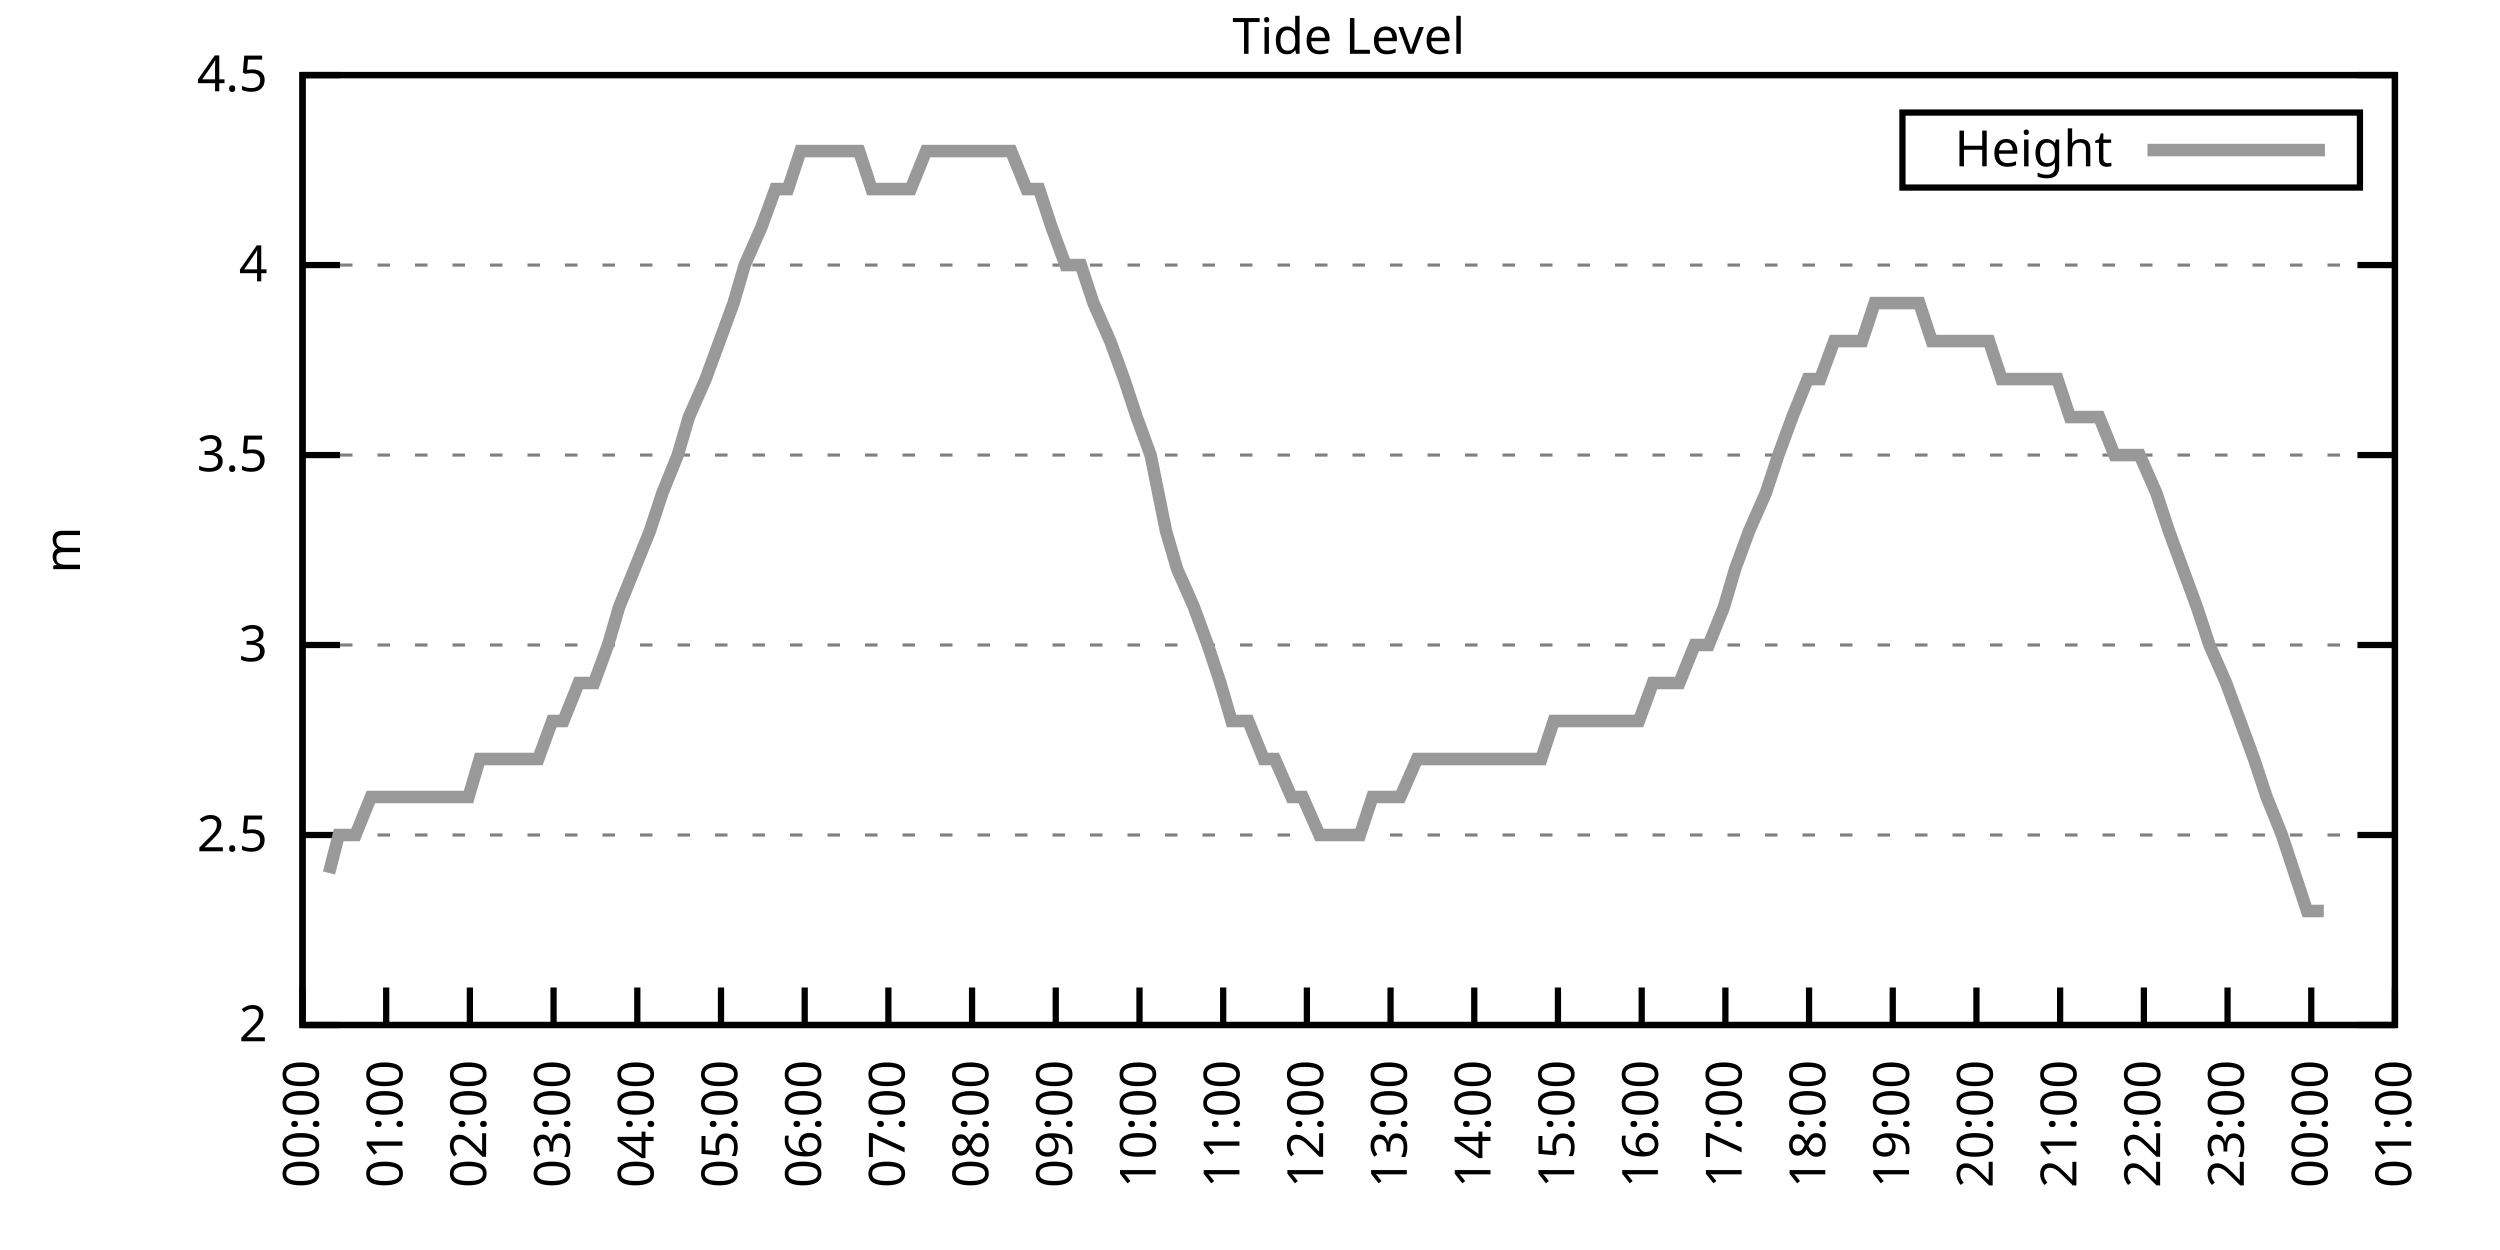
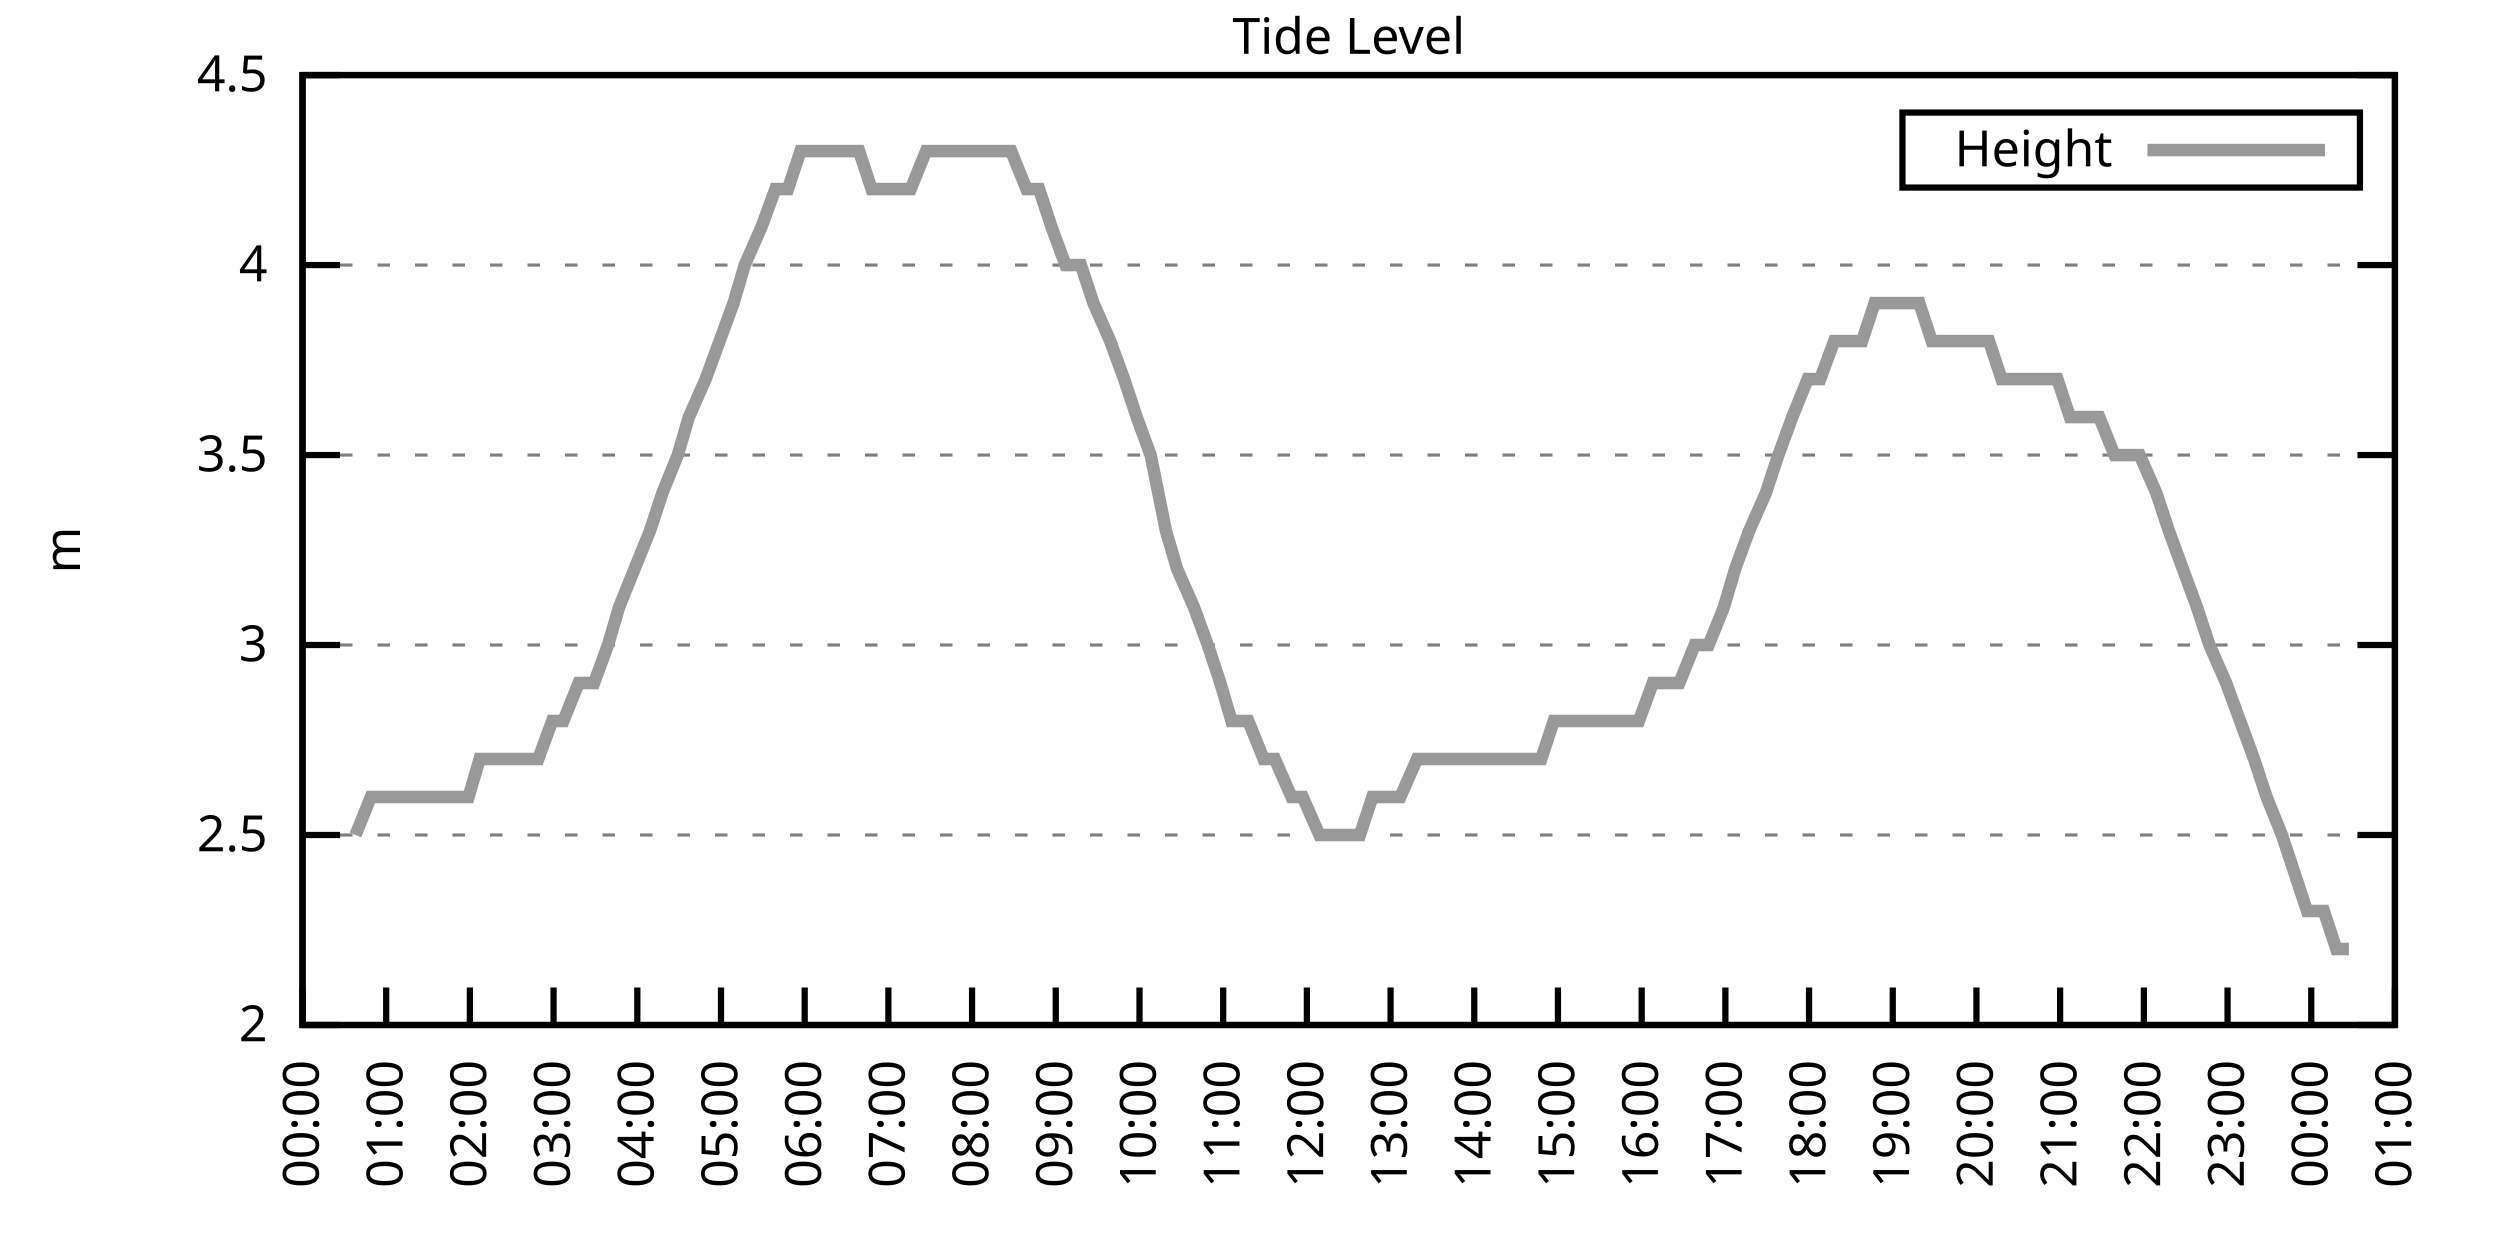
<svg xmlns="http://www.w3.org/2000/svg" xmlns:xlink="http://www.w3.org/1999/xlink" width="400" height="200" viewBox="0 0 400 200">
  <g id="gnuplot_canvas">
    <rect x="0" y="0" width="400" height="200" fill="none" />
    <defs>
      <circle id="gpDot" r="0.5" stroke-width="0.5" stroke="currentColor" />
      <path id="gpPt0" stroke-width="0.333" stroke="currentColor" d="M-1,0 h2 M0,-1 v2" />
      <path id="gpPt1" stroke-width="0.333" stroke="currentColor" d="M-1,-1 L1,1 M1,-1 L-1,1" />
      <path id="gpPt2" stroke-width="0.333" stroke="currentColor" d="M-1,0 L1,0 M0,-1 L0,1 M-1,-1 L1,1 M-1,1 L1,-1" />
      <rect id="gpPt3" stroke-width="0.333" stroke="currentColor" x="-1" y="-1" width="2" height="2" />
      <rect id="gpPt4" stroke-width="0.333" stroke="currentColor" fill="currentColor" x="-1" y="-1" width="2" height="2" />
      <circle id="gpPt5" stroke-width="0.333" stroke="currentColor" cx="0" cy="0" r="1" />
      <use xlink:href="#gpPt5" id="gpPt6" fill="currentColor" stroke="none" />
      <path id="gpPt7" stroke-width="0.333" stroke="currentColor" d="M0,-1.33 L-1.33,0.67 L1.33,0.67 z" />
      <use xlink:href="#gpPt7" id="gpPt8" fill="currentColor" stroke="none" />
      <use xlink:href="#gpPt7" id="gpPt9" stroke="currentColor" transform="rotate(180)" />
      <use xlink:href="#gpPt9" id="gpPt10" fill="currentColor" stroke="none" />
      <use xlink:href="#gpPt3" id="gpPt11" stroke="currentColor" transform="rotate(45)" />
      <use xlink:href="#gpPt11" id="gpPt12" fill="currentColor" stroke="none" />
      <path id="gpPt13" stroke-width="0.333" stroke="currentColor" d="M0,1.330 L1.265,0.411 L0.782,-1.067 L-0.782,-1.076 L-1.265,0.411 z" />
      <use xlink:href="#gpPt13" id="gpPt14" fill="currentColor" stroke="none" />
      <filter id="textbox" filterUnits="objectBoundingBox" x="0" y="0" height="1" width="1">
        <feFlood flood-color="white" flood-opacity="1" result="bgnd" />
        <feComposite in="SourceGraphic" in2="bgnd" operator="atop" />
      </filter>
      <filter id="greybox" filterUnits="objectBoundingBox" x="0" y="0" height="1" width="1">
        <feFlood flood-color="lightgrey" flood-opacity="1" result="grey" />
        <feComposite in="SourceGraphic" in2="grey" operator="atop" />
      </filter>
    </defs>
    <g fill="none" color="white" stroke="currentColor" stroke-width="1.00" stroke-linecap="butt" stroke-linejoin="miter">
</g>
    <g fill="none" color="black" stroke="currentColor" stroke-width="1.00" stroke-linecap="butt" stroke-linejoin="miter">
      <g stroke="none" shape-rendering="crispEdges">
        <polygon fill="rgb(255, 255, 255)" points="48.40,164.00 383.18,164.00 383.18,12.02 48.40,12.02 " />
      </g>
    </g>
    <g fill="none" color="black" stroke="currentColor" stroke-width="1.00" stroke-linecap="butt" stroke-linejoin="miter">
</g>
    <g fill="none" color="black" stroke="black" stroke-width="0.50" stroke-linecap="butt" stroke-linejoin="miter">
</g>
    <g fill="none" color="gray" stroke="currentColor" stroke-width="0.50" stroke-linecap="butt" stroke-linejoin="miter">
      <path stroke="gray" stroke-dasharray="2,4" class="gridline" d="M48.40,164.00 L383.19,164.00  " />
    </g>
    <g fill="none" color="gray" stroke="gray" stroke-width="1.00" stroke-linecap="butt" stroke-linejoin="miter">
</g>
    <g fill="none" color="black" stroke="currentColor" stroke-width="1.00" stroke-linecap="butt" stroke-linejoin="miter">
      <path stroke="black" d="M48.40,164.00 L54.40,164.00 M383.19,164.00 L377.19,164.00  " />
      <g transform="translate(42.80,166.60)" stroke="none" fill="black" font-family="Sans" font-size="8.00" text-anchor="end">
        <text>
          <tspan font-family="Sans"> 2</tspan>
        </text>
      </g>
    </g>
    <g fill="none" color="black" stroke="currentColor" stroke-width="1.00" stroke-linecap="butt" stroke-linejoin="miter">
</g>
    <g fill="none" color="black" stroke="black" stroke-width="0.50" stroke-linecap="butt" stroke-linejoin="miter">
</g>
    <g fill="none" color="gray" stroke="currentColor" stroke-width="0.50" stroke-linecap="butt" stroke-linejoin="miter">
      <path stroke="gray" stroke-dasharray="2,4" class="gridline" d="M48.40,133.60 L383.19,133.60  " />
    </g>
    <g fill="none" color="gray" stroke="gray" stroke-width="1.00" stroke-linecap="butt" stroke-linejoin="miter">
</g>
    <g fill="none" color="black" stroke="currentColor" stroke-width="1.00" stroke-linecap="butt" stroke-linejoin="miter">
      <path stroke="black" d="M48.40,133.60 L54.40,133.60 M383.19,133.60 L377.19,133.60  " />
      <g transform="translate(42.80,136.20)" stroke="none" fill="black" font-family="Sans" font-size="8.00" text-anchor="end">
        <text>
          <tspan font-family="Sans"> 2.5</tspan>
        </text>
      </g>
    </g>
    <g fill="none" color="black" stroke="currentColor" stroke-width="1.00" stroke-linecap="butt" stroke-linejoin="miter">
</g>
    <g fill="none" color="black" stroke="black" stroke-width="0.50" stroke-linecap="butt" stroke-linejoin="miter">
</g>
    <g fill="none" color="gray" stroke="currentColor" stroke-width="0.50" stroke-linecap="butt" stroke-linejoin="miter">
      <path stroke="gray" stroke-dasharray="2,4" class="gridline" d="M48.40,103.20 L383.19,103.20  " />
    </g>
    <g fill="none" color="gray" stroke="gray" stroke-width="1.00" stroke-linecap="butt" stroke-linejoin="miter">
</g>
    <g fill="none" color="black" stroke="currentColor" stroke-width="1.00" stroke-linecap="butt" stroke-linejoin="miter">
      <path stroke="black" d="M48.40,103.20 L54.40,103.20 M383.19,103.20 L377.19,103.20  " />
      <g transform="translate(42.80,105.80)" stroke="none" fill="black" font-family="Sans" font-size="8.00" text-anchor="end">
        <text>
          <tspan font-family="Sans"> 3</tspan>
        </text>
      </g>
    </g>
    <g fill="none" color="black" stroke="currentColor" stroke-width="1.00" stroke-linecap="butt" stroke-linejoin="miter">
</g>
    <g fill="none" color="black" stroke="black" stroke-width="0.50" stroke-linecap="butt" stroke-linejoin="miter">
</g>
    <g fill="none" color="gray" stroke="currentColor" stroke-width="0.50" stroke-linecap="butt" stroke-linejoin="miter">
      <path stroke="gray" stroke-dasharray="2,4" class="gridline" d="M48.40,72.81 L383.19,72.81  " />
    </g>
    <g fill="none" color="gray" stroke="gray" stroke-width="1.00" stroke-linecap="butt" stroke-linejoin="miter">
</g>
    <g fill="none" color="black" stroke="currentColor" stroke-width="1.00" stroke-linecap="butt" stroke-linejoin="miter">
      <path stroke="black" d="M48.40,72.81 L54.40,72.81 M383.19,72.81 L377.19,72.81  " />
      <g transform="translate(42.80,75.41)" stroke="none" fill="black" font-family="Sans" font-size="8.00" text-anchor="end">
        <text>
          <tspan font-family="Sans"> 3.5</tspan>
        </text>
      </g>
    </g>
    <g fill="none" color="black" stroke="currentColor" stroke-width="1.00" stroke-linecap="butt" stroke-linejoin="miter">
</g>
    <g fill="none" color="black" stroke="black" stroke-width="0.50" stroke-linecap="butt" stroke-linejoin="miter">
</g>
    <g fill="none" color="gray" stroke="currentColor" stroke-width="0.50" stroke-linecap="butt" stroke-linejoin="miter">
      <path stroke="gray" stroke-dasharray="2,4" class="gridline" d="M48.40,42.41 L383.19,42.41  " />
    </g>
    <g fill="none" color="gray" stroke="gray" stroke-width="1.00" stroke-linecap="butt" stroke-linejoin="miter">
</g>
    <g fill="none" color="black" stroke="currentColor" stroke-width="1.00" stroke-linecap="butt" stroke-linejoin="miter">
      <path stroke="black" d="M48.40,42.41 L54.40,42.41 M383.19,42.41 L377.19,42.41  " />
      <g transform="translate(42.80,45.01)" stroke="none" fill="black" font-family="Sans" font-size="8.00" text-anchor="end">
        <text>
          <tspan font-family="Sans"> 4</tspan>
        </text>
      </g>
    </g>
    <g fill="none" color="black" stroke="currentColor" stroke-width="1.00" stroke-linecap="butt" stroke-linejoin="miter">
</g>
    <g fill="none" color="black" stroke="black" stroke-width="0.50" stroke-linecap="butt" stroke-linejoin="miter">
</g>
    <g fill="none" color="gray" stroke="currentColor" stroke-width="0.50" stroke-linecap="butt" stroke-linejoin="miter">
      <path stroke="gray" stroke-dasharray="2,4" class="gridline" d="M48.40,12.01 L383.19,12.01  " />
    </g>
    <g fill="none" color="gray" stroke="gray" stroke-width="1.00" stroke-linecap="butt" stroke-linejoin="miter">
</g>
    <g fill="none" color="black" stroke="currentColor" stroke-width="1.00" stroke-linecap="butt" stroke-linejoin="miter">
      <path stroke="black" d="M48.40,12.01 L54.40,12.01 M383.19,12.01 L377.19,12.01  " />
      <g transform="translate(42.80,14.61)" stroke="none" fill="black" font-family="Sans" font-size="8.00" text-anchor="end">
        <text>
          <tspan font-family="Sans"> 4.5</tspan>
        </text>
      </g>
    </g>
    <g fill="none" color="black" stroke="currentColor" stroke-width="1.00" stroke-linecap="butt" stroke-linejoin="miter">
      <path stroke="black" d="M48.40,164.00 L48.40,158.00  " />
      <g transform="translate(51.00,169.60) rotate(270.00)" stroke="none" fill="black" font-family="Sans" font-size="8.00" text-anchor="end">
        <text>
          <tspan font-family="Sans">00:00</tspan>
        </text>
      </g>
    </g>
    <g fill="none" color="black" stroke="currentColor" stroke-width="1.00" stroke-linecap="butt" stroke-linejoin="miter">
      <path stroke="black" d="M61.79,164.00 L61.79,158.00  " />
      <g transform="translate(64.39,169.60) rotate(270.00)" stroke="none" fill="black" font-family="Sans" font-size="8.00" text-anchor="end">
        <text>
          <tspan font-family="Sans">01:00</tspan>
        </text>
      </g>
    </g>
    <g fill="none" color="black" stroke="currentColor" stroke-width="1.00" stroke-linecap="butt" stroke-linejoin="miter">
      <path stroke="black" d="M75.18,164.00 L75.18,158.00  " />
      <g transform="translate(77.78,169.60) rotate(270.00)" stroke="none" fill="black" font-family="Sans" font-size="8.00" text-anchor="end">
        <text>
          <tspan font-family="Sans">02:00</tspan>
        </text>
      </g>
    </g>
    <g fill="none" color="black" stroke="currentColor" stroke-width="1.00" stroke-linecap="butt" stroke-linejoin="miter">
      <path stroke="black" d="M88.57,164.00 L88.57,158.00  " />
      <g transform="translate(91.17,169.60) rotate(270.00)" stroke="none" fill="black" font-family="Sans" font-size="8.00" text-anchor="end">
        <text>
          <tspan font-family="Sans">03:00</tspan>
        </text>
      </g>
    </g>
    <g fill="none" color="black" stroke="currentColor" stroke-width="1.00" stroke-linecap="butt" stroke-linejoin="miter">
      <path stroke="black" d="M101.97,164.00 L101.97,158.00  " />
      <g transform="translate(104.57,169.60) rotate(270.00)" stroke="none" fill="black" font-family="Sans" font-size="8.00" text-anchor="end">
        <text>
          <tspan font-family="Sans">04:00</tspan>
        </text>
      </g>
    </g>
    <g fill="none" color="black" stroke="currentColor" stroke-width="1.00" stroke-linecap="butt" stroke-linejoin="miter">
      <path stroke="black" d="M115.36,164.00 L115.36,158.00  " />
      <g transform="translate(117.96,169.60) rotate(270.00)" stroke="none" fill="black" font-family="Sans" font-size="8.00" text-anchor="end">
        <text>
          <tspan font-family="Sans">05:00</tspan>
        </text>
      </g>
    </g>
    <g fill="none" color="black" stroke="currentColor" stroke-width="1.00" stroke-linecap="butt" stroke-linejoin="miter">
      <path stroke="black" d="M128.75,164.00 L128.75,158.00  " />
      <g transform="translate(131.35,169.60) rotate(270.00)" stroke="none" fill="black" font-family="Sans" font-size="8.00" text-anchor="end">
        <text>
          <tspan font-family="Sans">06:00</tspan>
        </text>
      </g>
    </g>
    <g fill="none" color="black" stroke="currentColor" stroke-width="1.00" stroke-linecap="butt" stroke-linejoin="miter">
      <path stroke="black" d="M142.14,164.00 L142.14,158.00  " />
      <g transform="translate(144.74,169.60) rotate(270.00)" stroke="none" fill="black" font-family="Sans" font-size="8.00" text-anchor="end">
        <text>
          <tspan font-family="Sans">07:00</tspan>
        </text>
      </g>
    </g>
    <g fill="none" color="black" stroke="currentColor" stroke-width="1.00" stroke-linecap="butt" stroke-linejoin="miter">
      <path stroke="black" d="M155.53,164.00 L155.53,158.00  " />
      <g transform="translate(158.13,169.60) rotate(270.00)" stroke="none" fill="black" font-family="Sans" font-size="8.00" text-anchor="end">
        <text>
          <tspan font-family="Sans">08:00</tspan>
        </text>
      </g>
    </g>
    <g fill="none" color="black" stroke="currentColor" stroke-width="1.00" stroke-linecap="butt" stroke-linejoin="miter">
      <path stroke="black" d="M168.92,164.00 L168.92,158.00  " />
      <g transform="translate(171.52,169.60) rotate(270.00)" stroke="none" fill="black" font-family="Sans" font-size="8.00" text-anchor="end">
        <text>
          <tspan font-family="Sans">09:00</tspan>
        </text>
      </g>
    </g>
    <g fill="none" color="black" stroke="currentColor" stroke-width="1.00" stroke-linecap="butt" stroke-linejoin="miter">
      <path stroke="black" d="M182.32,164.00 L182.32,158.00  " />
      <g transform="translate(184.92,169.60) rotate(270.00)" stroke="none" fill="black" font-family="Sans" font-size="8.00" text-anchor="end">
        <text>
          <tspan font-family="Sans">10:00</tspan>
        </text>
      </g>
    </g>
    <g fill="none" color="black" stroke="currentColor" stroke-width="1.00" stroke-linecap="butt" stroke-linejoin="miter">
      <path stroke="black" d="M195.71,164.00 L195.71,158.00  " />
      <g transform="translate(198.31,169.60) rotate(270.00)" stroke="none" fill="black" font-family="Sans" font-size="8.00" text-anchor="end">
        <text>
          <tspan font-family="Sans">11:00</tspan>
        </text>
      </g>
    </g>
    <g fill="none" color="black" stroke="currentColor" stroke-width="1.00" stroke-linecap="butt" stroke-linejoin="miter">
      <path stroke="black" d="M209.10,164.00 L209.10,158.00  " />
      <g transform="translate(211.70,169.60) rotate(270.00)" stroke="none" fill="black" font-family="Sans" font-size="8.00" text-anchor="end">
        <text>
          <tspan font-family="Sans">12:00</tspan>
        </text>
      </g>
    </g>
    <g fill="none" color="black" stroke="currentColor" stroke-width="1.00" stroke-linecap="butt" stroke-linejoin="miter">
      <path stroke="black" d="M222.49,164.00 L222.49,158.00  " />
      <g transform="translate(225.09,169.60) rotate(270.00)" stroke="none" fill="black" font-family="Sans" font-size="8.00" text-anchor="end">
        <text>
          <tspan font-family="Sans">13:00</tspan>
        </text>
      </g>
    </g>
    <g fill="none" color="black" stroke="currentColor" stroke-width="1.00" stroke-linecap="butt" stroke-linejoin="miter">
      <path stroke="black" d="M235.88,164.00 L235.88,158.00  " />
      <g transform="translate(238.48,169.60) rotate(270.00)" stroke="none" fill="black" font-family="Sans" font-size="8.00" text-anchor="end">
        <text>
          <tspan font-family="Sans">14:00</tspan>
        </text>
      </g>
    </g>
    <g fill="none" color="black" stroke="currentColor" stroke-width="1.00" stroke-linecap="butt" stroke-linejoin="miter">
      <path stroke="black" d="M249.27,164.00 L249.27,158.00  " />
      <g transform="translate(251.87,169.60) rotate(270.00)" stroke="none" fill="black" font-family="Sans" font-size="8.00" text-anchor="end">
        <text>
          <tspan font-family="Sans">15:00</tspan>
        </text>
      </g>
    </g>
    <g fill="none" color="black" stroke="currentColor" stroke-width="1.00" stroke-linecap="butt" stroke-linejoin="miter">
      <path stroke="black" d="M262.67,164.00 L262.67,158.00  " />
      <g transform="translate(265.27,169.60) rotate(270.00)" stroke="none" fill="black" font-family="Sans" font-size="8.00" text-anchor="end">
        <text>
          <tspan font-family="Sans">16:00</tspan>
        </text>
      </g>
    </g>
    <g fill="none" color="black" stroke="currentColor" stroke-width="1.00" stroke-linecap="butt" stroke-linejoin="miter">
      <path stroke="black" d="M276.06,164.00 L276.06,158.00  " />
      <g transform="translate(278.66,169.60) rotate(270.00)" stroke="none" fill="black" font-family="Sans" font-size="8.00" text-anchor="end">
        <text>
          <tspan font-family="Sans">17:00</tspan>
        </text>
      </g>
    </g>
    <g fill="none" color="black" stroke="currentColor" stroke-width="1.00" stroke-linecap="butt" stroke-linejoin="miter">
      <path stroke="black" d="M289.45,164.00 L289.45,158.00  " />
      <g transform="translate(292.05,169.60) rotate(270.00)" stroke="none" fill="black" font-family="Sans" font-size="8.00" text-anchor="end">
        <text>
          <tspan font-family="Sans">18:00</tspan>
        </text>
      </g>
    </g>
    <g fill="none" color="black" stroke="currentColor" stroke-width="1.00" stroke-linecap="butt" stroke-linejoin="miter">
      <path stroke="black" d="M302.84,164.00 L302.84,158.00  " />
      <g transform="translate(305.44,169.60) rotate(270.00)" stroke="none" fill="black" font-family="Sans" font-size="8.00" text-anchor="end">
        <text>
          <tspan font-family="Sans">19:00</tspan>
        </text>
      </g>
    </g>
    <g fill="none" color="black" stroke="currentColor" stroke-width="1.00" stroke-linecap="butt" stroke-linejoin="miter">
      <path stroke="black" d="M316.23,164.00 L316.23,158.00  " />
      <g transform="translate(318.83,169.60) rotate(270.00)" stroke="none" fill="black" font-family="Sans" font-size="8.00" text-anchor="end">
        <text>
          <tspan font-family="Sans">20:00</tspan>
        </text>
      </g>
    </g>
    <g fill="none" color="black" stroke="currentColor" stroke-width="1.00" stroke-linecap="butt" stroke-linejoin="miter">
      <path stroke="black" d="M329.62,164.00 L329.62,158.00  " />
      <g transform="translate(332.22,169.60) rotate(270.00)" stroke="none" fill="black" font-family="Sans" font-size="8.00" text-anchor="end">
        <text>
          <tspan font-family="Sans">21:00</tspan>
        </text>
      </g>
    </g>
    <g fill="none" color="black" stroke="currentColor" stroke-width="1.00" stroke-linecap="butt" stroke-linejoin="miter">
      <path stroke="black" d="M343.02,164.00 L343.02,158.00  " />
      <g transform="translate(345.62,169.60) rotate(270.00)" stroke="none" fill="black" font-family="Sans" font-size="8.00" text-anchor="end">
        <text>
          <tspan font-family="Sans">22:00</tspan>
        </text>
      </g>
    </g>
    <g fill="none" color="black" stroke="currentColor" stroke-width="1.00" stroke-linecap="butt" stroke-linejoin="miter">
      <path stroke="black" d="M356.41,164.00 L356.41,158.00  " />
      <g transform="translate(359.01,169.60) rotate(270.00)" stroke="none" fill="black" font-family="Sans" font-size="8.00" text-anchor="end">
        <text>
          <tspan font-family="Sans">23:00</tspan>
        </text>
      </g>
    </g>
    <g fill="none" color="black" stroke="currentColor" stroke-width="1.00" stroke-linecap="butt" stroke-linejoin="miter">
      <path stroke="black" d="M369.80,164.00 L369.80,158.00  " />
      <g transform="translate(372.40,169.60) rotate(270.00)" stroke="none" fill="black" font-family="Sans" font-size="8.00" text-anchor="end">
        <text>
          <tspan font-family="Sans">00:00</tspan>
        </text>
      </g>
    </g>
    <g fill="none" color="black" stroke="currentColor" stroke-width="1.00" stroke-linecap="butt" stroke-linejoin="miter">
      <path stroke="black" d="M383.19,164.00 L383.19,158.00  " />
      <g transform="translate(385.79,169.60) rotate(270.00)" stroke="none" fill="black" font-family="Sans" font-size="8.00" text-anchor="end">
        <text>
          <tspan font-family="Sans">01:00</tspan>
        </text>
      </g>
    </g>
    <g fill="none" color="black" stroke="currentColor" stroke-width="1.00" stroke-linecap="butt" stroke-linejoin="miter">
</g>
    <g fill="none" color="black" stroke="currentColor" stroke-width="1.00" stroke-linecap="butt" stroke-linejoin="miter">
      <path stroke="black" d="M48.40,12.01 L48.40,164.00 L383.19,164.00 L383.19,12.01 L48.40,12.01 Z  " />
    </g>
    <g fill="none" color="black" stroke="currentColor" stroke-width="1.00" stroke-linecap="butt" stroke-linejoin="miter">
</g>
    <g fill="none" color="black" stroke="currentColor" stroke-width="1.00" stroke-linecap="butt" stroke-linejoin="miter">
      <path stroke="black" d="M304.39,30.01 L304.39,18.01 L377.59,18.01 L377.59,30.01 L304.39,30.01 Z  " />
    </g>
    <g id="Tide_level_plot_1">
      <g fill="none" color="white" stroke="black" stroke-width="2.00" stroke-linecap="butt" stroke-linejoin="miter">
</g>
      <g fill="none" color="black" stroke="currentColor" stroke-width="2.00" stroke-linecap="butt" stroke-linejoin="miter">
        <g transform="translate(337.99,26.61)" stroke="none" fill="black" font-family="Sans" font-size="8.00" text-anchor="end">
          <text>
            <tspan font-family="Sans">Height</tspan>
          </text>
        </g>
      </g>
      <g fill="none" color="black" stroke="currentColor" stroke-width="2.00" stroke-linecap="butt" stroke-linejoin="miter">
-         <path stroke="rgb(153, 153, 153)" d="M343.59,24.01 L371.99,24.01 M52.64,139.68 L54.20,133.60 L56.88,133.60 L59.34,127.52 L61.35,127.52 L63.13,127.52   L65.81,127.52 L68.26,127.52 L70.27,127.52 L72.73,127.52 L74.96,127.52 L76.75,121.44 L78.98,121.44 L81.43,121.44   L83.89,121.44 L86.12,121.44 L88.35,115.36 L90.14,115.36 L92.59,109.28 L95.05,109.28 L97.28,103.20 L99.06,97.12   L101.52,91.04 L103.98,84.97 L105.98,78.89 L108.44,72.81 L110.22,66.73 L112.90,60.65 L117.37,48.49 L119.15,42.41   L121.83,36.33 L124.06,30.25 L126.07,30.25 L128.08,24.17 L130.76,24.17 L132.54,24.17 L135.00,24.17 L137.45,24.17   L139.46,30.25 L141.47,30.25 L143.48,30.25 L145.71,30.25 L148.17,24.17 L150.62,24.17 L153.08,24.17 L154.86,24.17   L157.54,24.17 L159.55,24.17 L161.78,24.17 L164.24,30.25 L166.25,30.25 L168.25,36.33 L170.49,42.41 L172.94,42.41   L174.95,48.49 L177.63,54.57 L179.86,60.65 L181.87,66.73 L184.10,72.81 L186.56,84.97 L188.34,91.04 L191.02,97.12   L193.25,103.20 L195.26,109.28 L197.05,115.36 L199.73,115.36 L202.18,121.44 L203.97,121.44 L206.64,127.52 L208.43,127.52   L211.11,133.60 L213.12,133.60 L215.13,133.60 L217.58,133.60 L219.59,127.52 L222.27,127.52 L224.05,127.52 L226.73,121.44   L228.74,121.44 L231.20,121.44 L233.20,121.44 L235.44,121.44 L237.44,121.44 L240.12,121.44 L242.13,121.44 L244.59,121.44   L246.60,121.44 L248.60,115.36 L251.28,115.36 L253.51,115.36 L255.52,115.36 L257.53,115.36 L260.21,115.36 L262.22,115.36   L264.45,109.28 L266.91,109.28 L268.69,109.28 L271.15,103.20 L273.38,103.20 L275.83,97.12 L277.62,91.04 L279.85,84.97   L282.53,78.89 L284.54,72.81 L286.77,66.73 L289.23,60.65 L291.23,60.65 L293.47,54.57 L295.92,54.57 L297.93,54.57   L299.94,48.49 L302.62,48.49 L304.63,48.49 L307.08,48.49 L309.09,54.57 L311.32,54.57 L313.33,54.57 L316.01,54.57   L318.24,54.57 L320.25,60.65 L322.70,60.65 L324.71,60.65 L327.17,60.65 L329.18,60.65 L331.19,66.73 L333.86,66.73   L335.87,66.73 L338.33,72.81 L340.34,72.81 L342.35,72.81 L345.02,78.89 L347.03,84.97 L349.26,91.04 L351.50,97.12   L353.51,103.20 L356.18,109.28 L358.42,115.36 L360.65,121.44 L362.66,127.52 L365.11,133.60 L367.12,139.68 L369.13,145.76   L371.81,145.76  " />
+         <path stroke="rgb(153, 153, 153)" d="M343.59,24.01 L371.99,24.01 M56.88,133.60 L59.34,127.52 L61.35,127.52 L63.13,127.52 L65.81,127.52 L68.26,127.52   L70.27,127.52 L72.73,127.52 L74.96,127.52 L76.75,121.44 L78.98,121.44 L81.43,121.44 L83.89,121.44 L86.12,121.44   L88.35,115.36 L90.14,115.36 L92.59,109.28 L95.05,109.28 L97.28,103.20 L99.06,97.12 L101.52,91.04 L103.98,84.97   L105.98,78.89 L108.44,72.81 L110.22,66.73 L112.90,60.65 L117.37,48.49 L119.15,42.41 L121.83,36.33 L124.06,30.25   L126.07,30.25 L128.08,24.17 L130.76,24.17 L132.54,24.17 L135.00,24.17 L137.45,24.17 L139.46,30.25 L141.47,30.25   L143.48,30.25 L145.71,30.25 L148.17,24.17 L150.62,24.17 L153.08,24.17 L154.86,24.17 L157.54,24.17 L159.55,24.17   L161.78,24.17 L164.24,30.25 L166.25,30.25 L168.25,36.33 L170.49,42.41 L172.94,42.41 L174.95,48.49 L177.63,54.57   L179.86,60.65 L181.87,66.73 L184.10,72.81 L186.56,84.97 L188.34,91.04 L191.02,97.12 L193.25,103.20 L195.26,109.28   L197.05,115.36 L199.73,115.36 L202.18,121.44 L203.97,121.44 L206.64,127.52 L208.43,127.52 L211.11,133.60 L213.12,133.60   L215.13,133.60 L217.58,133.60 L219.59,127.52 L222.27,127.52 L224.05,127.52 L226.73,121.44 L228.74,121.44 L231.20,121.44   L233.20,121.44 L235.44,121.44 L237.44,121.44 L240.12,121.44 L242.13,121.44 L244.59,121.44 L246.60,121.44 L248.60,115.36   L251.28,115.36 L253.51,115.36 L255.52,115.36 L257.53,115.36 L260.21,115.36 L262.22,115.36 L264.45,109.28 L266.91,109.28   L268.69,109.28 L271.15,103.20 L273.38,103.20 L275.83,97.12 L277.62,91.04 L279.85,84.97 L282.53,78.89 L284.54,72.81   L286.77,66.73 L289.23,60.65 L291.23,60.65 L293.47,54.57 L295.92,54.57 L297.93,54.57 L299.94,48.49 L302.62,48.49   L304.63,48.49 L307.08,48.49 L309.09,54.57 L311.32,54.57 L313.33,54.57 L316.01,54.57 L318.24,54.57 L320.25,60.65   L322.70,60.65 L324.71,60.65 L327.17,60.65 L329.18,60.65 L331.19,66.73 L333.86,66.73 L335.87,66.73 L338.33,72.81   L340.34,72.81 L342.35,72.81 L345.02,78.89 L347.03,84.97 L349.26,91.04 L351.50,97.12 L353.51,103.20 L356.18,109.28   L358.42,115.36 L360.65,121.44 L362.66,127.52 L365.11,133.60 L367.12,139.68 L369.13,145.76 L371.81,145.76 L373.82,151.84   L375.82,151.84  " />
      </g>
    </g>
    <g fill="none" color="black" stroke="currentColor" stroke-width="2.00" stroke-linecap="butt" stroke-linejoin="miter">
</g>
    <g fill="none" color="black" stroke="black" stroke-width="1.00" stroke-linecap="butt" stroke-linejoin="miter">
</g>
    <g fill="none" color="black" stroke="currentColor" stroke-width="1.00" stroke-linecap="butt" stroke-linejoin="miter">
      <path stroke="black" d="M48.40,12.01 L48.40,164.00 L383.19,164.00 L383.19,12.01 L48.40,12.01 Z  " />
      <g transform="translate(12.80,88.01) rotate(270.00)" stroke="none" fill="black" font-family="Sans" font-size="8.00" text-anchor="middle">
        <text>
          <tspan font-family="Sans">m</tspan>
        </text>
      </g>
    </g>
    <g fill="none" color="black" stroke="currentColor" stroke-width="1.00" stroke-linecap="butt" stroke-linejoin="miter">
</g>
    <g fill="none" color="black" stroke="currentColor" stroke-width="1.00" stroke-linecap="butt" stroke-linejoin="miter">
      <g transform="translate(215.79,8.61)" stroke="none" fill="black" font-family="Sans" font-size="8.00" text-anchor="middle">
        <text>
          <tspan font-family="Sans">Tide Level</tspan>
        </text>
      </g>
    </g>
    <g fill="none" color="black" stroke="currentColor" stroke-width="1.00" stroke-linecap="butt" stroke-linejoin="miter">
</g>
  </g>
</svg>
